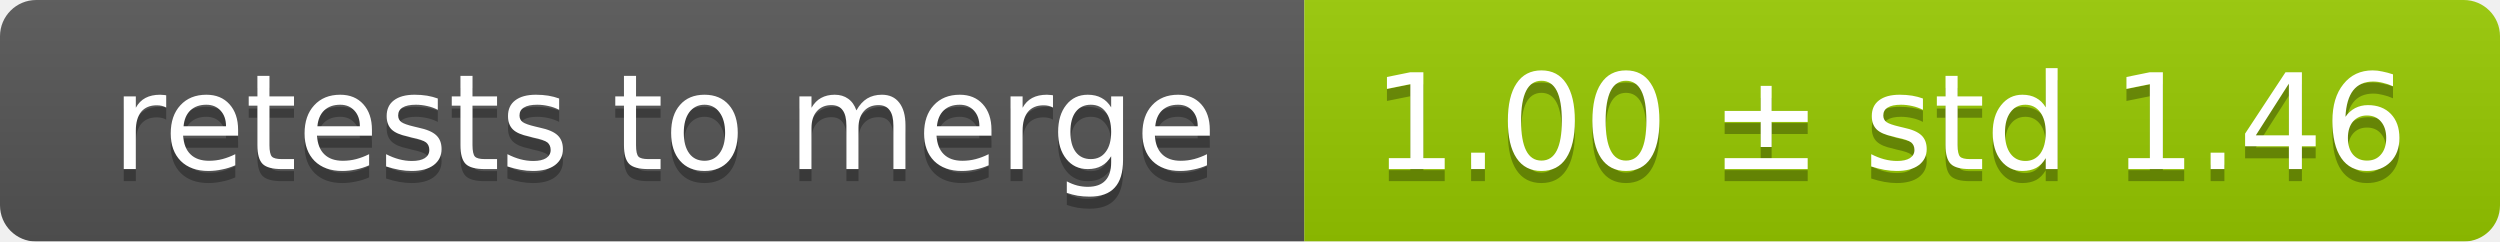
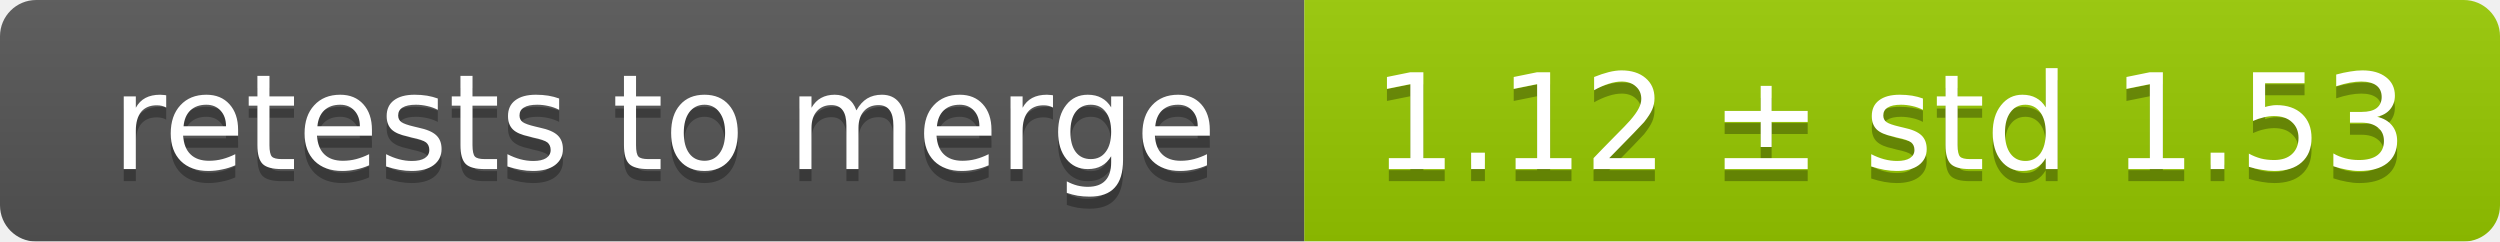
<svg xmlns="http://www.w3.org/2000/svg" width="207" height="20">
  <linearGradient id="smooth" x2="0" y2="100%">
    <stop offset="0" stop-color="#bbb" stop-opacity=".1" />
    <stop offset="1" stop-opacity=".1" />
  </linearGradient>
  <mask id="round">
    <rect width="207" height="20" rx="3" fill="#fff" />
  </mask>
  <g mask="url(#round)">
    <rect width="108" height="20" fill="#555" />
    <rect x="108" width="99" height="20" fill="#97ca00" />
    <rect width="207" height="20" fill="url(#smooth)" />
  </g>
  <g fill="#fff" text-anchor="middle" font-family="DejaVu Sans,Verdana,Geneva,sans-serif" font-size="11">
    <text x="55" y="15" fill="#010101" fill-opacity=".3">retests to merge</text>
    <text x="55" y="14">retests to merge</text>
-     <text x="156.5" y="15" fill="#010101" fill-opacity=".3">1.00 ± std 1.46</text>
-     <text x="156.5" y="14">1.00 ± std 1.46</text>
+     <text x="156.5" y="15" fill="#010101" fill-opacity=".3">1.12 ± std 1.53</text>
+     <text x="156.5" y="14">1.12 ± std 1.53</text>
  </g>
</svg>
